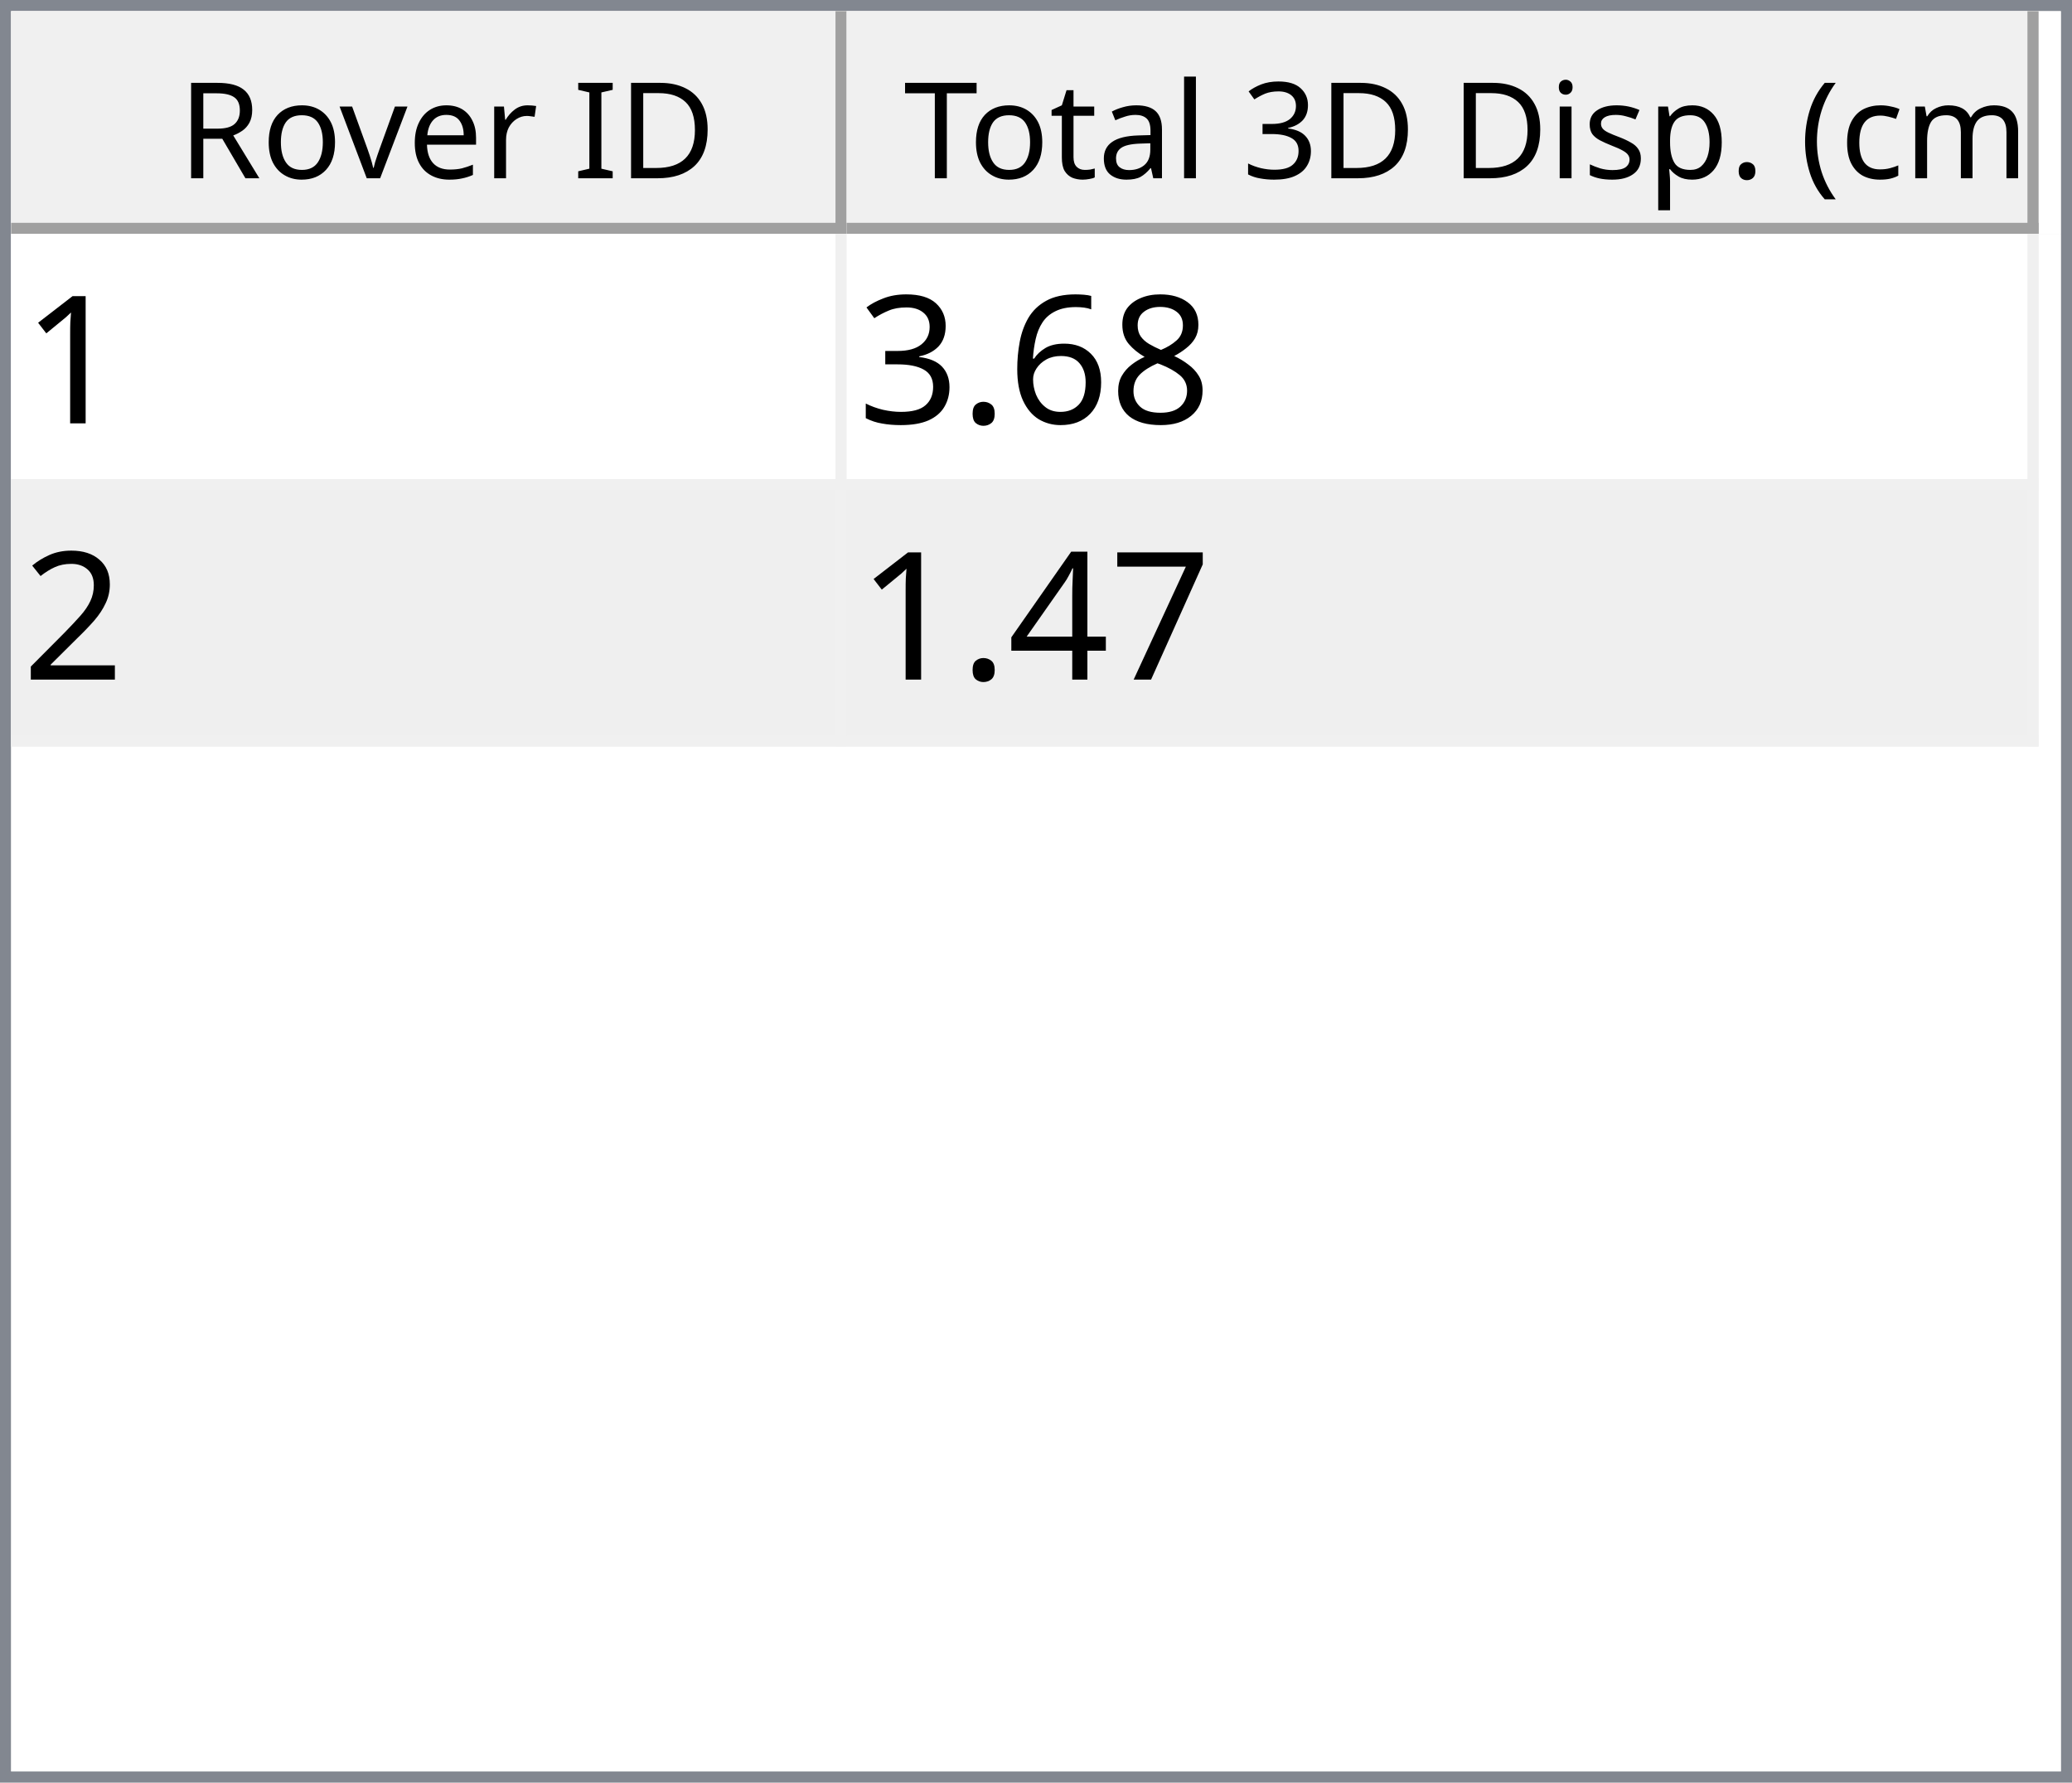
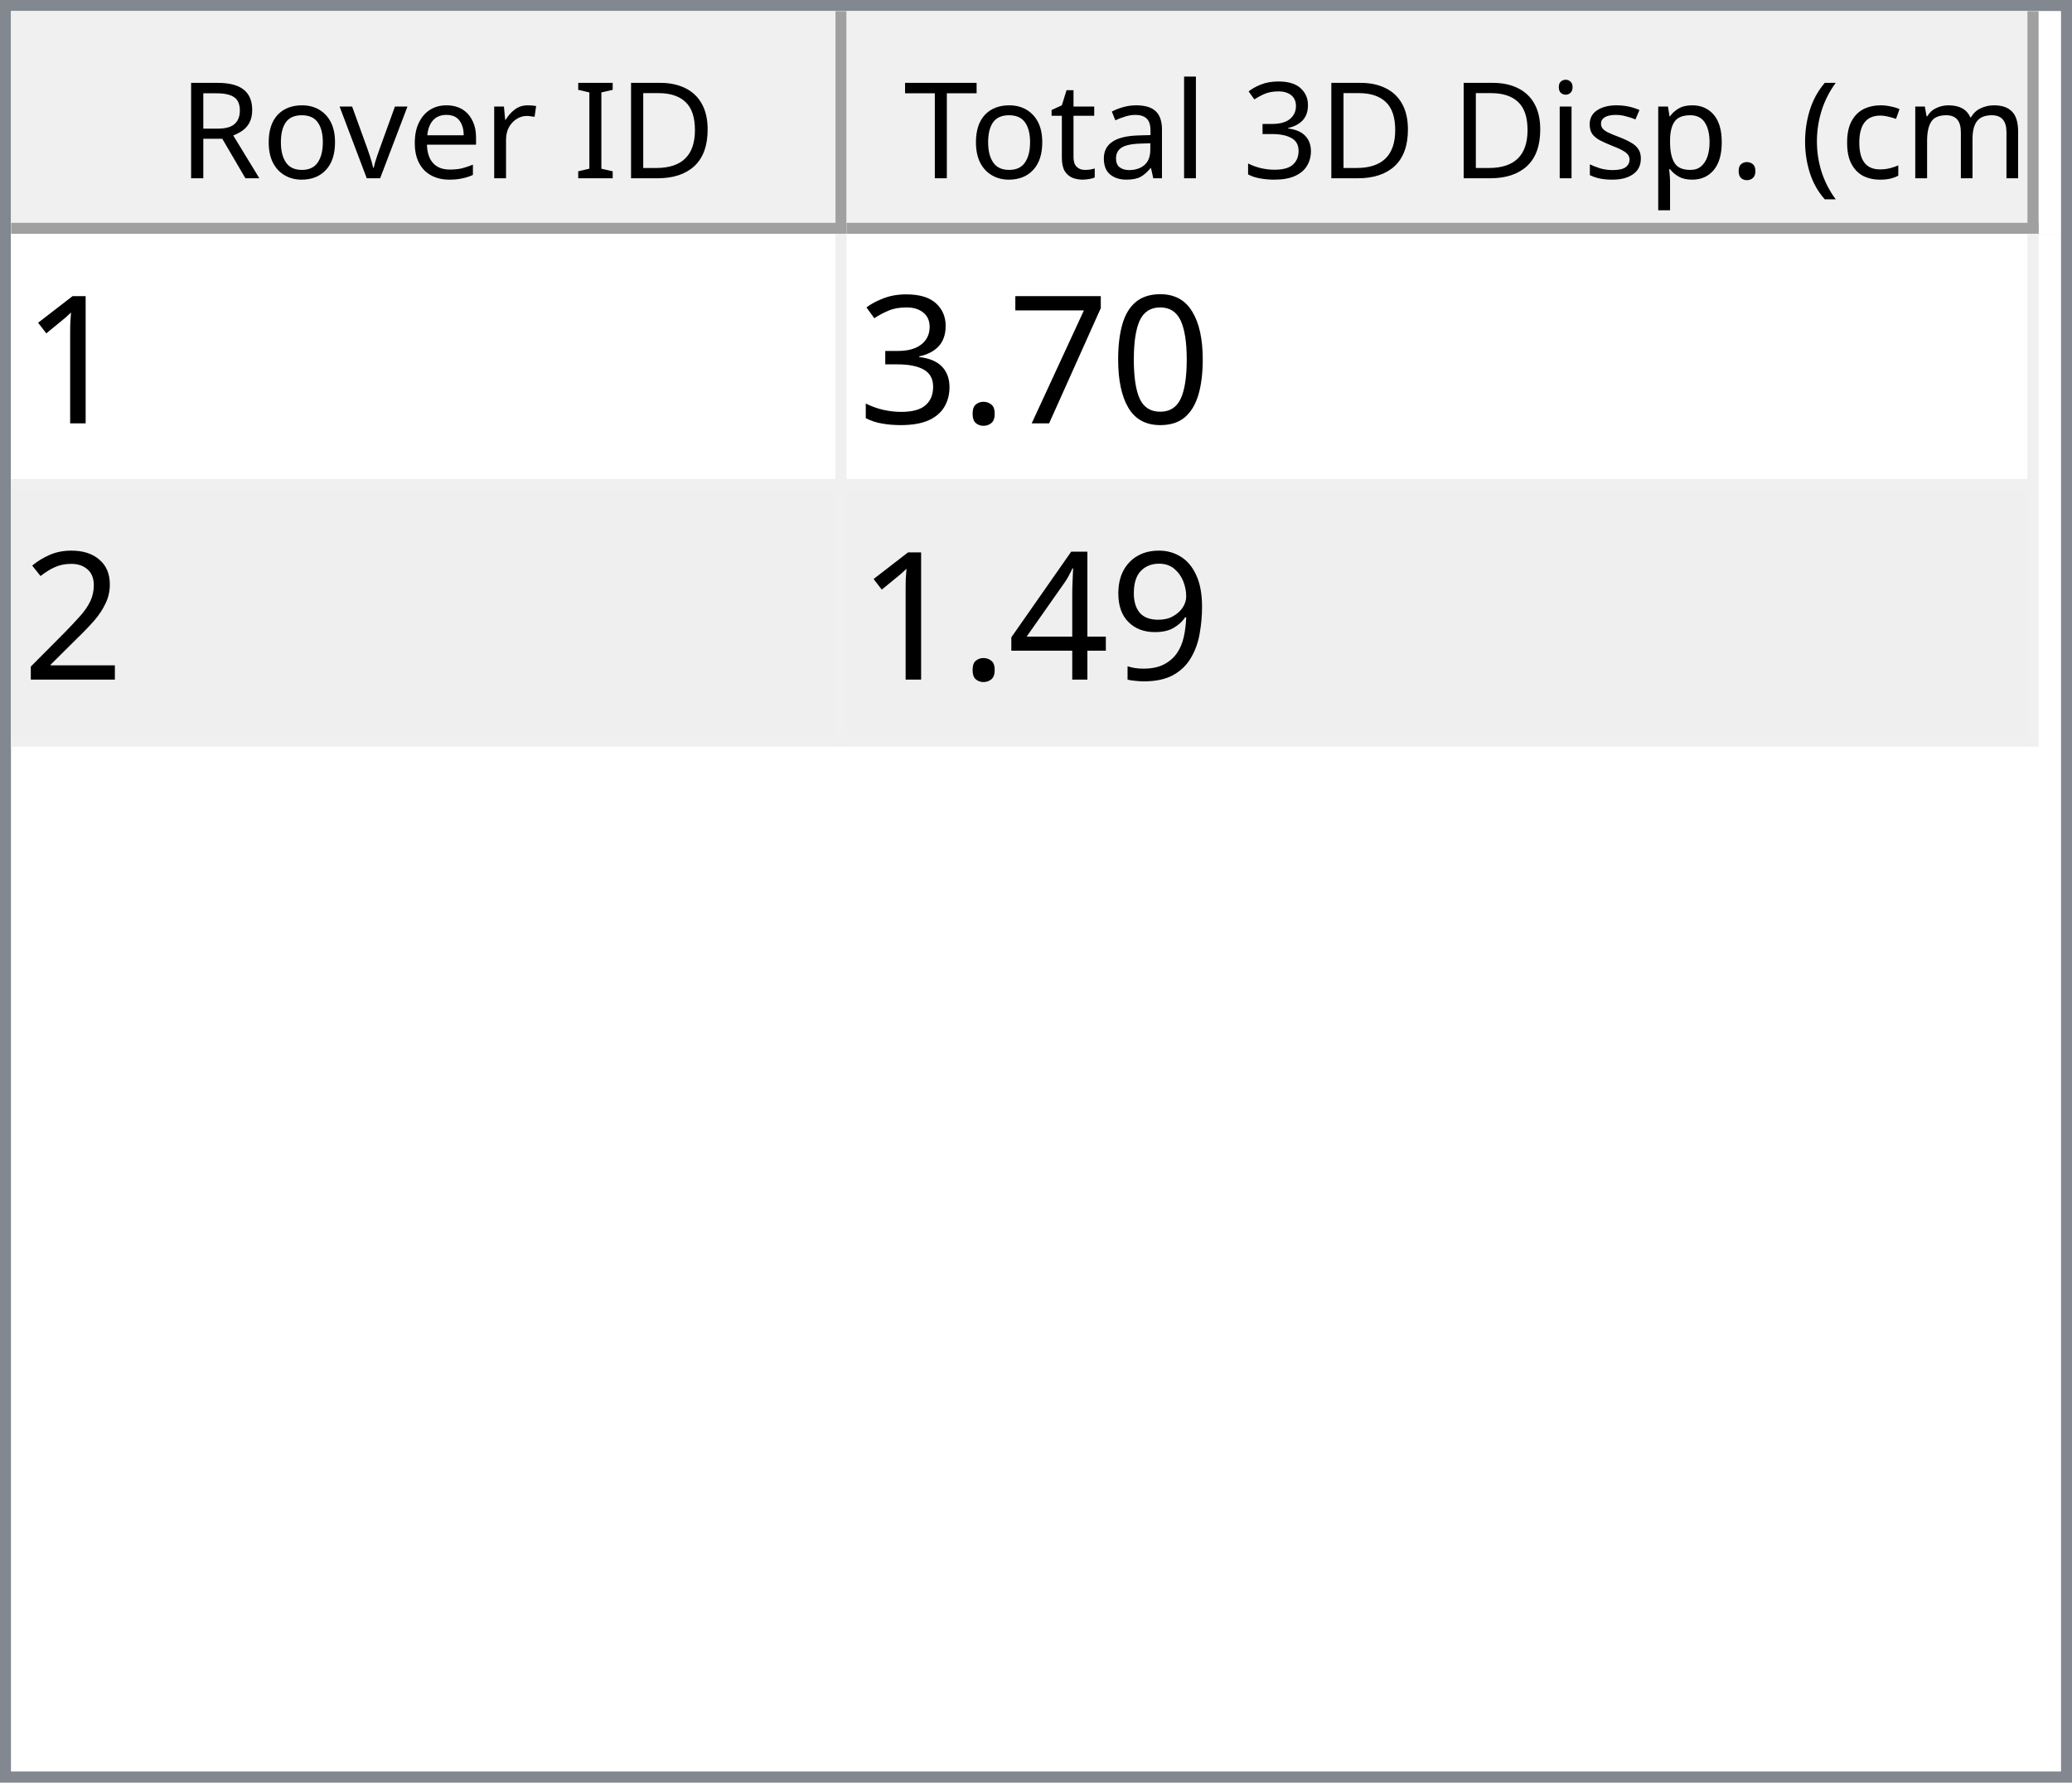
<svg xmlns="http://www.w3.org/2000/svg" style="fill-opacity:1; color-rendering:auto; color-interpolation:auto; text-rendering:auto; stroke:black; stroke-linecap:square; stroke-miterlimit:10; shape-rendering:auto; stroke-opacity:1; fill:black; stroke-dasharray:none; font-weight:normal; stroke-width:1; font-family:'Dialog'; font-style:normal; stroke-linejoin:miter; font-size:12px; stroke-dashoffset:0; image-rendering:auto;" width="186" height="160">
  <defs id="genericDefs" />
  <g>
    <defs id="defs1">
      <clipPath clipPathUnits="userSpaceOnUse" id="clipPath1">
        <path d="M0 0 L186 0 L186 160 L0 160 L0 0 Z" />
      </clipPath>
      <clipPath clipPathUnits="userSpaceOnUse" id="clipPath2">
        <path d="M0 0 L0 160 L186 160 L186 0 Z" />
      </clipPath>
      <clipPath clipPathUnits="userSpaceOnUse" id="clipPath3">
        <path d="M0 0 L0 20 L184 20 L184 0 Z" />
      </clipPath>
      <clipPath clipPathUnits="userSpaceOnUse" id="clipPath4">
        <path d="M0 0 L0 20 L75 20 L75 0 Z" />
      </clipPath>
      <clipPath clipPathUnits="userSpaceOnUse" id="clipPath5">
        <path d="M1 1 L1 19 L74 19 L74 1 Z" />
      </clipPath>
      <clipPath clipPathUnits="userSpaceOnUse" id="clipPath6">
        <path d="M0 0 L0 18 L73 18 L73 0 Z" />
      </clipPath>
      <clipPath clipPathUnits="userSpaceOnUse" id="clipPath7">
        <path d="M-0.5 -0.5 L-0.5 19.5 L74.5 19.5 L74.5 -0.5 Z" />
      </clipPath>
      <clipPath clipPathUnits="userSpaceOnUse" id="clipPath8">
        <path d="M0 0 L0 20 L107 20 L107 0 Z" />
      </clipPath>
      <clipPath clipPathUnits="userSpaceOnUse" id="clipPath9">
        <path d="M1 1 L1 19 L106 19 L106 1 Z" />
      </clipPath>
      <clipPath clipPathUnits="userSpaceOnUse" id="clipPath10">
        <path d="M0 0 L0 18 L105 18 L105 0 Z" />
      </clipPath>
      <clipPath clipPathUnits="userSpaceOnUse" id="clipPath11">
        <path d="M-0.5 -0.5 L-0.5 19.5 L106.5 19.5 L106.5 -0.5 Z" />
      </clipPath>
      <clipPath clipPathUnits="userSpaceOnUse" id="clipPath12">
        <path d="M0 0 L0 138 L184 138 L184 0 Z" />
      </clipPath>
      <clipPath clipPathUnits="userSpaceOnUse" id="clipPath13">
        <path d="M0 0 L0 46 L182 46 L182 0 Z" />
      </clipPath>
      <clipPath clipPathUnits="userSpaceOnUse" id="clipPath14">
        <path d="M-0.5 -0.5 L-0.5 45.5 L181.5 45.5 L181.5 -0.5 Z" />
      </clipPath>
      <clipPath clipPathUnits="userSpaceOnUse" id="clipPath15">
        <path d="M0 0 L0 22 L74 22 L74 0 Z" />
      </clipPath>
      <clipPath clipPathUnits="userSpaceOnUse" id="clipPath16">
        <path d="M0 0 L0 22 L106 22 L106 0 Z" />
      </clipPath>
      <font horiz-adv-x="64.551" id="font1">
        <font-face ascent="107.91" descent="25.098" units-per-em="100" style="font-style:normal; font-family:Segoe UI; font-weight:normal;" />
        <missing-glyph horiz-adv-x="64.551" d="M8.109 0 L8.109 68.266 L56.453 68.266 L56.453 0 L8.109 0 ZM15.328 7.234 L49.219 7.234 L49.219 61.031 L15.328 61.031 L15.328 7.234 Z" />
        <glyph unicode="D" horiz-adv-x="70.117" d="M9.188 0 L9.188 70.016 L28.516 70.016 Q65.531 70.016 65.531 35.891 Q65.531 19.672 55.25 9.836 Q44.969 0 27.734 0 L9.188 0 ZM17.391 62.594 L17.391 7.422 L27.828 7.422 Q41.609 7.422 49.273 14.797 Q56.938 22.172 56.938 35.688 Q56.938 62.594 28.328 62.594 L17.391 62.594 Z" />
        <glyph unicode="I" horiz-adv-x="26.611" d="M17.391 0 L9.188 0 L9.188 70.016 L17.391 70.016 L17.391 0 Z" />
        <glyph unicode=" " horiz-adv-x="27.393" d="" />
        <glyph unicode="r" horiz-adv-x="34.766" d="M34.188 41.891 Q32.078 43.5 28.125 43.5 Q23 43.5 19.555 38.672 Q16.109 33.844 16.109 25.484 L16.109 0 L8.109 0 L8.109 50 L16.109 50 L16.109 39.703 L16.312 39.703 Q18.016 44.969 21.531 47.922 Q25.047 50.875 29.391 50.875 Q32.516 50.875 34.188 50.203 L34.188 41.891 Z" />
        <glyph unicode="e" horiz-adv-x="52.295" d="M48.297 23 L12.984 23 Q13.188 14.656 17.484 10.109 Q21.781 5.562 29.297 5.562 Q37.75 5.562 44.828 11.141 L44.828 3.609 Q38.234 -1.172 27.391 -1.172 Q16.797 -1.172 10.742 5.641 Q4.688 12.453 4.688 24.812 Q4.688 36.469 11.305 43.82 Q17.922 51.172 27.734 51.172 Q37.547 51.172 42.922 44.828 Q48.297 38.484 48.297 27.203 L48.297 23 ZM40.094 29.781 Q40.047 36.719 36.75 40.578 Q33.453 44.438 27.594 44.438 Q21.922 44.438 17.969 40.383 Q14.016 36.328 13.094 29.781 L40.094 29.781 Z" />
        <glyph unicode="v" horiz-adv-x="47.9" d="M47.406 50 L27.484 0 L19.625 0 L0.688 50 L9.469 50 L22.172 13.672 Q23.578 9.672 23.922 6.688 L24.125 6.688 Q24.609 10.453 25.688 13.484 L38.969 50 L47.406 50 Z" />
        <glyph unicode="o" horiz-adv-x="58.594" d="M29 -1.172 Q17.922 -1.172 11.305 5.836 Q4.688 12.844 4.688 24.422 Q4.688 37.016 11.57 44.094 Q18.453 51.172 30.172 51.172 Q41.359 51.172 47.633 44.289 Q53.906 37.406 53.906 25.203 Q53.906 13.234 47.141 6.031 Q40.375 -1.172 29 -1.172 ZM29.594 44.438 Q21.875 44.438 17.383 39.188 Q12.891 33.938 12.891 24.703 Q12.891 15.828 17.43 10.695 Q21.969 5.562 29.594 5.562 Q37.359 5.562 41.531 10.594 Q45.703 15.625 45.703 24.906 Q45.703 34.281 41.531 39.359 Q37.359 44.438 29.594 44.438 Z" />
        <glyph unicode="R" horiz-adv-x="59.814" d="M59.375 0 L49.609 0 L37.891 19.625 Q36.281 22.359 34.766 24.289 Q33.25 26.219 31.664 27.438 Q30.078 28.656 28.25 29.219 Q26.422 29.781 24.125 29.781 L17.391 29.781 L17.391 0 L9.188 0 L9.188 70.016 L30.078 70.016 Q34.672 70.016 38.555 68.867 Q42.438 67.719 45.289 65.375 Q48.141 63.031 49.758 59.547 Q51.375 56.062 51.375 51.375 Q51.375 47.703 50.273 44.656 Q49.172 41.609 47.148 39.211 Q45.125 36.812 42.266 35.133 Q39.406 33.453 35.844 32.516 L35.844 32.328 Q37.594 31.547 38.891 30.547 Q40.188 29.547 41.359 28.18 Q42.531 26.812 43.68 25.078 Q44.828 23.344 46.234 21.047 L59.375 0 ZM17.391 62.594 L17.391 37.203 L28.516 37.203 Q31.594 37.203 34.203 38.133 Q36.812 39.062 38.719 40.797 Q40.625 42.531 41.703 45.047 Q42.781 47.562 42.781 50.688 Q42.781 56.297 39.141 59.445 Q35.5 62.594 28.609 62.594 L17.391 62.594 Z" />
        <glyph unicode=")" horiz-adv-x="30.176" d="M8.297 -15.922 L1.172 -15.922 Q16.406 2.344 16.406 26.812 Q16.406 51.469 1.078 70.016 L8.297 70.016 Q23.531 52.156 23.531 26.703 Q23.531 1.375 8.297 -15.922 Z" />
        <glyph unicode="m" horiz-adv-x="86.133" d="M79.109 0 L71.094 0 L71.094 28.719 Q71.094 37.016 68.531 40.727 Q65.969 44.438 59.906 44.438 Q54.781 44.438 51.195 39.75 Q47.609 35.062 47.609 28.516 L47.609 0 L39.594 0 L39.594 29.688 Q39.594 44.438 28.219 44.438 Q22.953 44.438 19.531 40.016 Q16.109 35.594 16.109 28.516 L16.109 0 L8.109 0 L8.109 50 L16.109 50 L16.109 42.094 L16.312 42.094 Q21.625 51.172 31.844 51.172 Q36.969 51.172 40.773 48.312 Q44.578 45.453 46 40.828 Q51.562 51.172 62.594 51.172 Q79.109 51.172 79.109 30.812 L79.109 0 Z" />
        <glyph unicode="c" horiz-adv-x="46.191" d="M42.188 2.297 Q36.422 -1.172 28.516 -1.172 Q17.828 -1.172 11.258 5.789 Q4.688 12.75 4.688 23.828 Q4.688 36.188 11.766 43.68 Q18.844 51.172 30.672 51.172 Q37.25 51.172 42.281 48.734 L42.281 40.531 Q36.719 44.438 30.375 44.438 Q22.703 44.438 17.797 38.945 Q12.891 33.453 12.891 24.516 Q12.891 15.719 17.508 10.641 Q22.125 5.562 29.891 5.562 Q36.422 5.562 42.188 9.906 L42.188 2.297 Z" />
        <glyph unicode="(" horiz-adv-x="30.176" d="M29.109 -15.922 L21.969 -15.922 Q6.844 1.375 6.844 26.703 Q6.844 52.156 21.969 70.016 L29.203 70.016 Q13.875 51.469 13.875 26.812 Q13.875 2.344 29.109 -15.922 Z" />
        <glyph unicode="." horiz-adv-x="21.68" d="M10.891 -1.078 Q8.641 -1.078 7.055 0.539 Q5.469 2.156 5.469 4.391 Q5.469 6.641 7.055 8.273 Q8.641 9.906 10.891 9.906 Q13.188 9.906 14.797 8.273 Q16.406 6.641 16.406 4.391 Q16.406 2.156 14.797 0.539 Q13.188 -1.078 10.891 -1.078 Z" />
        <glyph unicode="p" horiz-adv-x="58.789" d="M16.312 7.234 L16.109 7.234 L16.109 -23 L8.109 -23 L8.109 50 L16.109 50 L16.109 41.219 L16.312 41.219 Q22.219 51.172 33.594 51.172 Q43.266 51.172 48.688 44.461 Q54.109 37.75 54.109 26.469 Q54.109 13.922 48 6.375 Q41.891 -1.172 31.297 -1.172 Q21.578 -1.172 16.312 7.234 ZM16.109 27.391 L16.109 20.406 Q16.109 14.203 20.141 9.883 Q24.172 5.562 30.375 5.562 Q37.641 5.562 41.773 11.133 Q45.906 16.703 45.906 26.609 Q45.906 34.969 42.047 39.703 Q38.188 44.438 31.594 44.438 Q24.609 44.438 20.359 39.578 Q16.109 34.719 16.109 27.391 Z" />
        <glyph unicode="s" horiz-adv-x="42.432" d="M5.078 1.812 L5.078 10.406 Q11.625 5.562 19.484 5.562 Q30.031 5.562 30.031 12.594 Q30.031 14.594 29.125 15.992 Q28.219 17.391 26.68 18.461 Q25.141 19.531 23.07 20.383 Q21 21.234 18.609 22.172 Q15.281 23.484 12.766 24.828 Q10.25 26.172 8.57 27.859 Q6.891 29.547 6.031 31.695 Q5.172 33.844 5.172 36.719 Q5.172 40.234 6.789 42.945 Q8.406 45.656 11.086 47.484 Q13.766 49.312 17.211 50.242 Q20.656 51.172 24.312 51.172 Q30.812 51.172 35.938 48.922 L35.938 40.828 Q30.422 44.438 23.25 44.438 Q21 44.438 19.195 43.922 Q17.391 43.406 16.094 42.477 Q14.797 41.547 14.086 40.258 Q13.375 38.969 13.375 37.406 Q13.375 35.453 14.086 34.133 Q14.797 32.812 16.164 31.789 Q17.531 30.766 19.484 29.938 Q21.438 29.109 23.922 28.125 Q27.25 26.859 29.883 25.516 Q32.516 24.172 34.375 22.484 Q36.234 20.797 37.234 18.602 Q38.234 16.406 38.234 13.375 Q38.234 9.672 36.602 6.938 Q34.969 4.203 32.234 2.398 Q29.5 0.594 25.93 -0.289 Q22.359 -1.172 18.453 -1.172 Q10.75 -1.172 5.078 1.812 Z" />
        <glyph unicode="i" horiz-adv-x="24.219" d="M12.203 62.703 Q10.062 62.703 8.547 64.164 Q7.031 65.625 7.031 67.875 Q7.031 70.125 8.547 71.609 Q10.062 73.094 12.203 73.094 Q14.406 73.094 15.945 71.609 Q17.484 70.125 17.484 67.875 Q17.484 65.719 15.945 64.211 Q14.406 62.703 12.203 62.703 ZM16.109 0 L8.109 0 L8.109 50 L16.109 50 L16.109 0 Z" />
        <glyph unicode="3" horiz-adv-x="53.906" d="M46.531 19.828 Q46.531 15.094 44.75 11.211 Q42.969 7.328 39.719 4.57 Q36.469 1.812 31.93 0.297 Q27.391 -1.219 21.922 -1.219 Q11.922 -1.219 6 2.594 L6 11.188 Q13.094 5.609 22.219 5.609 Q25.875 5.609 28.828 6.539 Q31.781 7.469 33.906 9.227 Q36.031 10.984 37.18 13.477 Q38.328 15.969 38.328 19.094 Q38.328 32.812 18.797 32.812 L12.984 32.812 L12.984 39.594 L18.5 39.594 Q35.797 39.594 35.797 52.484 Q35.797 64.406 22.609 64.406 Q15.188 64.406 8.688 59.422 L8.688 67.188 Q15.375 71.188 24.609 71.188 Q29 71.188 32.57 69.969 Q36.141 68.75 38.68 66.555 Q41.219 64.359 42.609 61.281 Q44 58.203 44 54.5 Q44 40.672 30.031 36.719 L30.031 36.531 Q33.594 36.141 36.625 34.797 Q39.656 33.453 41.852 31.305 Q44.047 29.156 45.289 26.25 Q46.531 23.344 46.531 19.828 Z" />
        <glyph unicode="l" horiz-adv-x="24.219" d="M16.109 0 L8.109 0 L8.109 74.031 L16.109 74.031 L16.109 0 Z" />
        <glyph unicode="a" horiz-adv-x="50.879" d="M43.891 0 L35.891 0 L35.891 7.812 L35.688 7.812 Q30.469 -1.172 20.312 -1.172 Q12.844 -1.172 8.617 2.781 Q4.391 6.734 4.391 13.281 Q4.391 27.297 20.906 29.594 L35.891 31.688 Q35.891 44.438 25.594 44.438 Q16.547 44.438 9.281 38.281 L9.281 46.484 Q16.656 51.172 26.266 51.172 Q43.891 51.172 43.891 32.516 L43.891 0 ZM35.891 25.297 L23.828 23.641 Q18.266 22.859 15.43 20.875 Q12.594 18.891 12.594 13.875 Q12.594 10.203 15.211 7.883 Q17.828 5.562 22.172 5.562 Q28.125 5.562 32.008 9.742 Q35.891 13.922 35.891 20.312 L35.891 25.297 Z" />
        <glyph unicode="t" horiz-adv-x="33.887" d="M31.297 0.484 Q28.469 -1.078 23.828 -1.078 Q10.688 -1.078 10.688 13.578 L10.688 43.172 L2.094 43.172 L2.094 50 L10.688 50 L10.688 62.203 L18.703 64.797 L18.703 50 L31.297 50 L31.297 43.172 L18.703 43.172 L18.703 14.984 Q18.703 9.969 20.414 7.82 Q22.125 5.672 26.078 5.672 Q29.109 5.672 31.297 7.328 L31.297 0.484 Z" />
        <glyph unicode="T" horiz-adv-x="52.393" d="M50.594 62.594 L30.375 62.594 L30.375 0 L22.172 0 L22.172 62.594 L2 62.594 L2 70.016 L50.594 70.016 L50.594 62.594 Z" />
      </font>
      <font horiz-adv-x="75.0" id="font2">
        <font-face ascent="100.537" descent="21.973" units-per-em="100" style="font-style:normal; font-family:sans-serif; font-weight:normal;" />
        <missing-glyph horiz-adv-x="75.0" d="M12.5 0 L12.5 62.5 L62.5 62.5 L62.5 0 L12.5 0 ZM14.062 1.562 L60.938 1.562 L60.938 60.938 L14.062 60.938 L14.062 1.562 Z" />
        <glyph unicode="1" horiz-adv-x="55.615" d="M37.25 0 L28.469 0 L28.469 56 Q25.297 52.984 20.141 49.953 Q14.984 46.922 10.891 45.406 L10.891 53.906 Q18.266 57.375 23.781 62.305 Q29.297 67.234 31.594 71.875 L37.25 71.875 L37.25 0 Z" />
-         <glyph unicode="8" horiz-adv-x="55.615" d="M17.672 38.812 Q12.203 40.828 9.57 44.539 Q6.938 48.25 6.938 53.422 Q6.938 61.234 12.555 66.555 Q18.172 71.875 27.484 71.875 Q36.859 71.875 42.578 66.43 Q48.297 60.984 48.297 53.172 Q48.297 48.188 45.68 44.508 Q43.062 40.828 37.75 38.812 Q44.344 36.672 47.781 31.883 Q51.219 27.094 51.219 20.453 Q51.219 11.281 44.727 5.031 Q38.234 -1.219 27.641 -1.219 Q17.047 -1.219 10.547 5.055 Q4.047 11.328 4.047 20.703 Q4.047 27.688 7.594 32.398 Q11.141 37.109 17.672 38.812 ZM15.922 53.719 Q15.922 48.641 19.195 45.414 Q22.469 42.188 27.688 42.188 Q32.766 42.188 36.016 45.383 Q39.266 48.578 39.266 53.219 Q39.266 58.062 35.914 61.359 Q32.562 64.656 27.594 64.656 Q22.562 64.656 19.242 61.43 Q15.922 58.203 15.922 53.719 ZM13.094 20.656 Q13.094 16.891 14.875 13.375 Q16.656 9.859 20.172 7.93 Q23.688 6 27.734 6 Q34.031 6 38.133 10.055 Q42.234 14.109 42.234 20.359 Q42.234 26.703 38.016 30.859 Q33.797 35.016 27.438 35.016 Q21.234 35.016 17.164 30.914 Q13.094 26.812 13.094 20.656 Z" />
-         <glyph unicode="6" horiz-adv-x="55.615" d="M49.75 54.047 L41.016 53.375 Q39.844 58.547 37.703 60.891 Q34.125 64.656 28.906 64.656 Q24.703 64.656 21.531 62.312 Q17.391 59.281 14.992 53.469 Q12.594 47.656 12.5 36.922 Q15.672 41.75 20.266 44.094 Q24.859 46.438 29.891 46.438 Q38.672 46.438 44.852 39.969 Q51.031 33.5 51.031 23.25 Q51.031 16.5 48.125 10.719 Q45.219 4.938 40.141 1.859 Q35.062 -1.219 28.609 -1.219 Q17.625 -1.219 10.695 6.859 Q3.766 14.938 3.766 33.5 Q3.766 54.25 11.422 63.672 Q18.109 71.875 29.438 71.875 Q37.891 71.875 43.289 67.141 Q48.688 62.406 49.75 54.047 ZM13.875 23.188 Q13.875 18.656 15.797 14.508 Q17.719 10.359 21.188 8.18 Q24.656 6 28.469 6 Q34.031 6 38.039 10.492 Q42.047 14.984 42.047 22.703 Q42.047 30.125 38.086 34.398 Q34.125 38.672 28.125 38.672 Q22.172 38.672 18.023 34.398 Q13.875 30.125 13.875 23.188 Z" />
+         <glyph unicode="0" horiz-adv-x="55.615" d="M4.156 35.297 Q4.156 48 6.766 55.742 Q9.375 63.484 14.523 67.68 Q19.672 71.875 27.484 71.875 Q33.25 71.875 37.594 69.555 Q41.938 67.234 44.773 62.867 Q47.609 58.5 49.219 52.227 Q50.828 45.953 50.828 35.297 Q50.828 22.703 48.242 14.969 Q45.656 7.234 40.508 3.008 Q35.359 -1.219 27.484 -1.219 Q17.141 -1.219 11.234 6.203 Q4.156 15.141 4.156 35.297 ZM13.188 35.297 Q13.188 17.672 17.312 11.836 Q21.438 6 27.484 6 Q33.547 6 37.672 11.859 Q41.797 17.719 41.797 35.297 Q41.797 52.984 37.672 58.789 Q33.547 64.594 27.391 64.594 Q21.344 64.594 17.719 59.469 Q13.188 52.938 13.188 35.297 Z" />
+         <glyph unicode="7" horiz-adv-x="55.615" d="M4.734 62.203 L4.734 70.656 L51.078 70.656 L51.078 63.812 Q44.234 56.547 37.523 44.484 Q30.812 32.422 27.156 19.672 Q24.516 10.688 23.781 0 L14.75 0 Q14.891 8.453 18.062 20.414 Q21.234 32.375 27.172 43.484 Q33.109 54.594 39.797 62.203 L4.734 62.203 Z" />
        <glyph unicode="." horiz-adv-x="27.783" d="M9.078 0 L9.078 10.016 L19.094 10.016 L19.094 0 L9.078 0 Z" />
        <glyph unicode="3" horiz-adv-x="55.615" d="M4.203 18.891 L12.984 20.062 Q14.5 12.594 18.141 9.297 Q21.781 6 27 6 Q33.203 6 37.477 10.297 Q41.75 14.594 41.75 20.953 Q41.75 27 37.797 30.93 Q33.844 34.859 27.734 34.859 Q25.25 34.859 21.531 33.891 L22.516 41.609 Q23.391 41.5 23.922 41.5 Q29.547 41.5 34.039 44.43 Q38.531 47.359 38.531 53.469 Q38.531 58.297 35.258 61.477 Q31.984 64.656 26.812 64.656 Q21.688 64.656 18.266 61.43 Q14.844 58.203 13.875 51.766 L5.078 53.328 Q6.688 62.156 12.398 67.016 Q18.109 71.875 26.609 71.875 Q32.469 71.875 37.398 69.359 Q42.328 66.844 44.945 62.5 Q47.562 58.156 47.562 53.266 Q47.562 48.641 45.07 44.828 Q42.578 41.016 37.703 38.766 Q44.047 37.312 47.562 32.695 Q51.078 28.078 51.078 21.141 Q51.078 11.766 44.242 5.25 Q37.406 -1.266 26.953 -1.266 Q17.531 -1.266 11.305 4.352 Q5.078 9.969 4.203 18.891 Z" />
        <glyph unicode="2" horiz-adv-x="55.615" d="M50.344 8.453 L50.344 0 L3.031 0 Q2.938 3.172 4.047 6.109 Q5.859 10.938 9.836 15.625 Q13.812 20.312 21.344 26.469 Q33.016 36.031 37.117 41.625 Q41.219 47.219 41.219 52.203 Q41.219 57.422 37.477 61.008 Q33.734 64.594 27.734 64.594 Q21.391 64.594 17.578 60.789 Q13.766 56.984 13.719 50.25 L4.688 51.172 Q5.609 61.281 11.664 66.578 Q17.719 71.875 27.938 71.875 Q38.234 71.875 44.242 66.164 Q50.25 60.453 50.25 52 Q50.25 47.703 48.492 43.555 Q46.734 39.406 42.656 34.812 Q38.578 30.219 29.109 22.219 Q21.188 15.578 18.945 13.211 Q16.703 10.844 15.234 8.453 L50.344 8.453 Z" />
-         <glyph unicode="7" horiz-adv-x="55.615" d="M4.734 62.203 L4.734 70.656 L51.078 70.656 L51.078 63.812 Q44.234 56.547 37.523 44.484 Q30.812 32.422 27.156 19.672 Q24.516 10.688 23.781 0 L14.75 0 Q14.891 8.453 18.062 20.414 Q21.234 32.375 27.172 43.484 Q33.109 54.594 39.797 62.203 L4.734 62.203 Z" />
+         <glyph unicode="9" horiz-adv-x="55.615" d="M5.469 16.547 L13.922 17.328 Q14.984 11.375 18.016 8.688 Q21.047 6 25.781 6 Q29.828 6 32.883 7.859 Q35.938 9.719 37.891 12.82 Q39.844 15.922 41.164 21.195 Q42.484 26.469 42.484 31.938 Q42.484 32.516 42.438 33.688 Q39.797 29.5 35.234 26.883 Q30.672 24.266 25.344 24.266 Q16.453 24.266 10.305 30.711 Q4.156 37.156 4.156 47.703 Q4.156 58.594 10.578 65.234 Q17 71.875 26.656 71.875 Q33.641 71.875 39.43 68.117 Q45.219 64.359 48.219 57.398 Q51.219 50.438 51.219 37.25 Q51.219 23.531 48.242 15.406 Q45.266 7.281 39.383 3.031 Q33.5 -1.219 25.594 -1.219 Q17.188 -1.219 11.867 3.445 Q6.547 8.109 5.469 16.547 ZM41.453 48.141 Q41.453 55.719 37.43 60.156 Q33.406 64.594 27.734 64.594 Q21.875 64.594 17.531 59.812 Q13.188 55.031 13.188 47.406 Q13.188 40.578 17.312 36.305 Q21.438 32.031 27.484 32.031 Q33.594 32.031 37.523 36.305 Q41.453 40.578 41.453 48.141 Z" />
        <glyph unicode="4" horiz-adv-x="55.615" d="M32.328 0 L32.328 17.141 L1.266 17.141 L1.266 25.203 L33.938 71.578 L41.109 71.578 L41.109 25.203 L50.781 25.203 L50.781 17.141 L41.109 17.141 L41.109 0 L32.328 0 ZM32.328 25.203 L32.328 57.469 L9.906 25.203 L32.328 25.203 Z" />
      </font>
    </defs>
    <g style="fill:white; stroke:white;">
      <rect x="0" y="0" width="186" style="clip-path:url(#clipPath1); stroke:none;" height="160" />
    </g>
    <g style="fill:white; text-rendering:optimizeSpeed; color-rendering:optimizeSpeed; image-rendering:optimizeSpeed; shape-rendering:crispEdges; stroke:white; color-interpolation:sRGB;">
      <rect x="0" width="186" height="160" y="0" style="stroke:none;" />
      <path style="stroke:none;" d="M0 160 L186 160 L186 0 L0 0 Z" />
    </g>
    <g style="fill:rgb(240,240,240); font-family:'Segoe UI'; stroke:rgb(240,240,240);">
      <rect x="0" y="0" width="186" style="clip-path:url(#clipPath2); stroke:none;" height="160" />
    </g>
    <g style="fill:rgb(130,135,144); font-family:'Segoe UI'; stroke:rgb(130,135,144);">
      <path d="M0 0 L186 0 L186 160 L0 160 L0 0 ZM1 1 L185 1 L185 159 L1 159 L1 1 Z" style="fill-rule:evenodd; clip-path:url(#clipPath2); stroke:none;" />
    </g>
    <g style="fill:white; font-family:'Segoe UI'; stroke:white;" transform="translate(1,1)">
      <rect x="0" y="0" width="184" style="clip-path:url(#clipPath3); stroke:none;" height="20" />
    </g>
    <g style="fill:rgb(240,240,240); font-family:'Segoe UI'; stroke:rgb(240,240,240);" transform="translate(1,1)">
      <rect x="0" y="0" width="75" style="clip-path:url(#clipPath4); stroke:none;" height="20" />
    </g>
    <g style="font-family:'Segoe UI';" transform="translate(2,2)">
      <text x="14" xml:space="preserve" y="14" style="clip-path:url(#clipPath6); stroke:none;">Rover ID</text>
    </g>
    <g style="fill:rgb(160,160,160); font-family:'Segoe UI'; stroke:rgb(160,160,160); stroke-linejoin:bevel;" transform="translate(1.5,1.5)">
      <line x1="74" x2="74" y1="0" style="fill:none; clip-path:url(#clipPath7);" y2="19" />
    </g>
    <g style="fill:rgb(160,160,160); font-family:'Segoe UI'; stroke:rgb(160,160,160); stroke-linejoin:bevel;" transform="matrix(1,0,0,1,1,1) translate(0.5,0.5)">
      <line x1="0" x2="74" y1="19" style="fill:none; clip-path:url(#clipPath7);" y2="19" />
    </g>
    <g style="fill:rgb(240,240,240); font-family:'Segoe UI'; stroke:rgb(240,240,240);" transform="translate(76,1)">
      <rect x="0" y="0" width="107" style="clip-path:url(#clipPath8); stroke:none;" height="20" />
    </g>
    <g style="font-family:'Segoe UI';" transform="translate(77,2)">
      <text x="1" xml:space="preserve" y="14" style="clip-path:url(#clipPath10); stroke:none;"> Total 3D Disp. (cm)</text>
    </g>
    <g style="fill:rgb(160,160,160); font-family:'Segoe UI'; stroke:rgb(160,160,160); stroke-linejoin:bevel;" transform="translate(76.5,1.5)">
      <line x1="106" x2="106" y1="0" style="fill:none; clip-path:url(#clipPath11);" y2="19" />
    </g>
    <g style="fill:rgb(160,160,160); font-family:'Segoe UI'; stroke:rgb(160,160,160); stroke-linejoin:bevel;" transform="matrix(1,0,0,1,76,1) translate(0.5,0.5)">
      <line x1="0" x2="106" y1="19" style="fill:none; clip-path:url(#clipPath11);" y2="19" />
    </g>
    <g style="fill:white; font-family:'Segoe UI'; stroke:white;" transform="translate(1,21)">
      <rect x="0" y="0" width="184" style="clip-path:url(#clipPath12); stroke:none;" height="138" />
    </g>
    <g style="fill:rgb(240,240,240); font-size:16px; font-family:sans-serif; stroke:rgb(240,240,240);" transform="translate(1,21)">
      <rect x="0" y="0" width="182" style="clip-path:url(#clipPath13); stroke:none;" height="46" />
      <line transform="translate(0.5,0.5)" x1="0" x2="181" y1="22" style="clip-path:url(#clipPath14); fill:none; stroke-linejoin:bevel;" y2="22" />
    </g>
    <g transform="matrix(1,0,0,1,1,21) translate(0.5,0.5)" style="fill:rgb(240,240,240); font-size:16px; font-family:sans-serif; stroke:rgb(240,240,240); stroke-linejoin:bevel;">
      <line x1="0" x2="181" y1="45" style="fill:none; clip-path:url(#clipPath14);" y2="45" />
    </g>
    <g transform="matrix(1,0,0,1,1,21) translate(0.5,0.5)" style="fill:rgb(240,240,240); font-size:16px; font-family:sans-serif; stroke:rgb(240,240,240); stroke-linejoin:bevel;">
      <line x1="74" x2="74" y1="0" style="fill:none; clip-path:url(#clipPath14);" y2="45" />
    </g>
    <g transform="matrix(1,0,0,1,1,21) translate(0.5,0.5)" style="fill:rgb(240,240,240); font-size:16px; font-family:sans-serif; stroke:rgb(240,240,240); stroke-linejoin:bevel;">
      <line x1="181" x2="181" y1="0" style="fill:none; clip-path:url(#clipPath14);" y2="45" />
    </g>
    <g style="fill:white; font-size:16px; font-family:sans-serif; stroke:white;" transform="matrix(1,0,0,1,1,21)">
      <rect x="0" y="0" width="74" style="clip-path:url(#clipPath15); stroke:none;" height="22" />
      <text x="1" y="17" style="fill:black; clip-path:url(#clipPath15); stroke:none;" xml:space="preserve">1</text>
    </g>
    <g style="fill:white; font-size:16px; font-family:sans-serif; stroke:white;" transform="matrix(1,0,0,1,1,21) translate(75,0)">
      <rect x="0" y="0" width="106" style="clip-path:url(#clipPath16); stroke:none;" height="22" />
-       <text x="1" y="17" style="fill:black; clip-path:url(#clipPath16); stroke:none;" xml:space="preserve">3.68</text>
+       <text x="1" y="17" style="fill:black; clip-path:url(#clipPath16); stroke:none;" xml:space="preserve">3.70</text>
    </g>
    <g style="fill:rgb(239,239,239); font-size:16px; font-family:sans-serif; stroke:rgb(239,239,239);" transform="matrix(1,0,0,1,1,21) translate(0,23)">
      <rect x="0" y="0" width="74" style="clip-path:url(#clipPath15); stroke:none;" height="22" />
      <text x="1" y="17" style="fill:black; clip-path:url(#clipPath15); stroke:none;" xml:space="preserve">2</text>
    </g>
    <g style="fill:rgb(239,239,239); font-size:16px; font-family:sans-serif; stroke:rgb(239,239,239);" transform="matrix(1,0,0,1,1,21) translate(75,23)">
      <rect x="0" y="0" width="106" style="clip-path:url(#clipPath16); stroke:none;" height="22" />
-       <text x="1" y="17" style="fill:black; clip-path:url(#clipPath16); stroke:none;" xml:space="preserve">1.47</text>
+       <text x="1" y="17" style="fill:black; clip-path:url(#clipPath16); stroke:none;" xml:space="preserve">1.49</text>
    </g>
  </g>
</svg>
